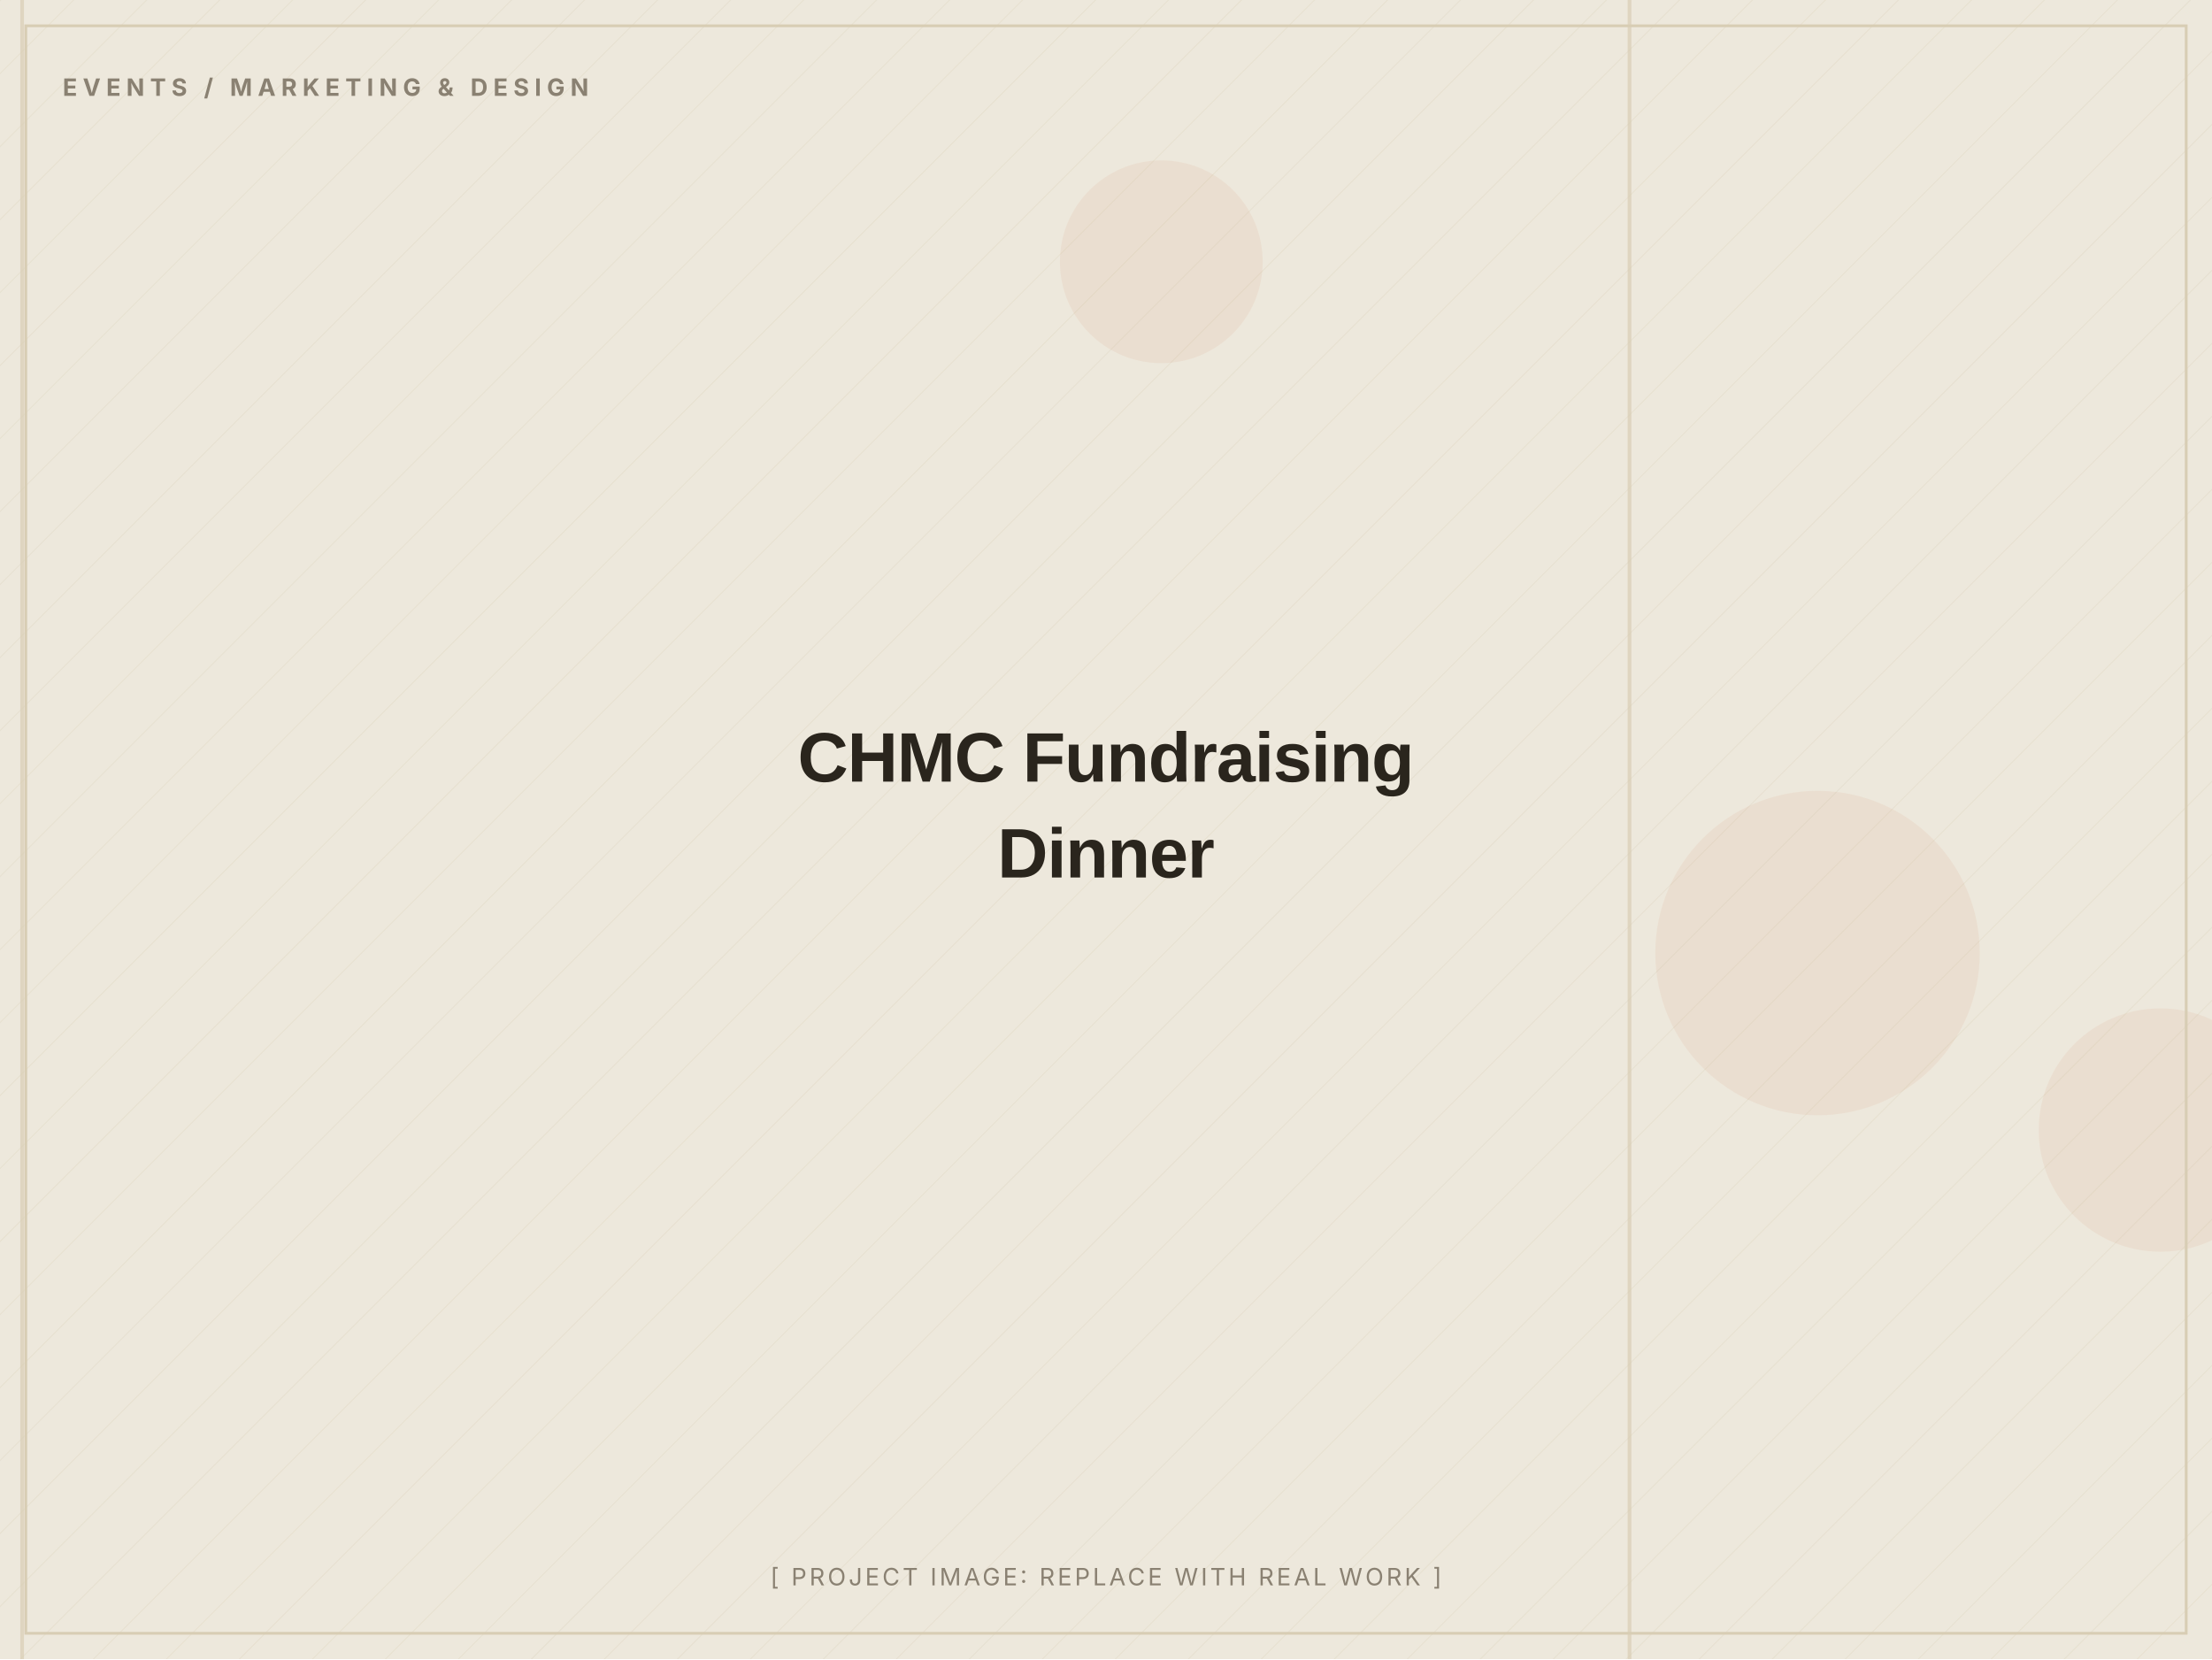
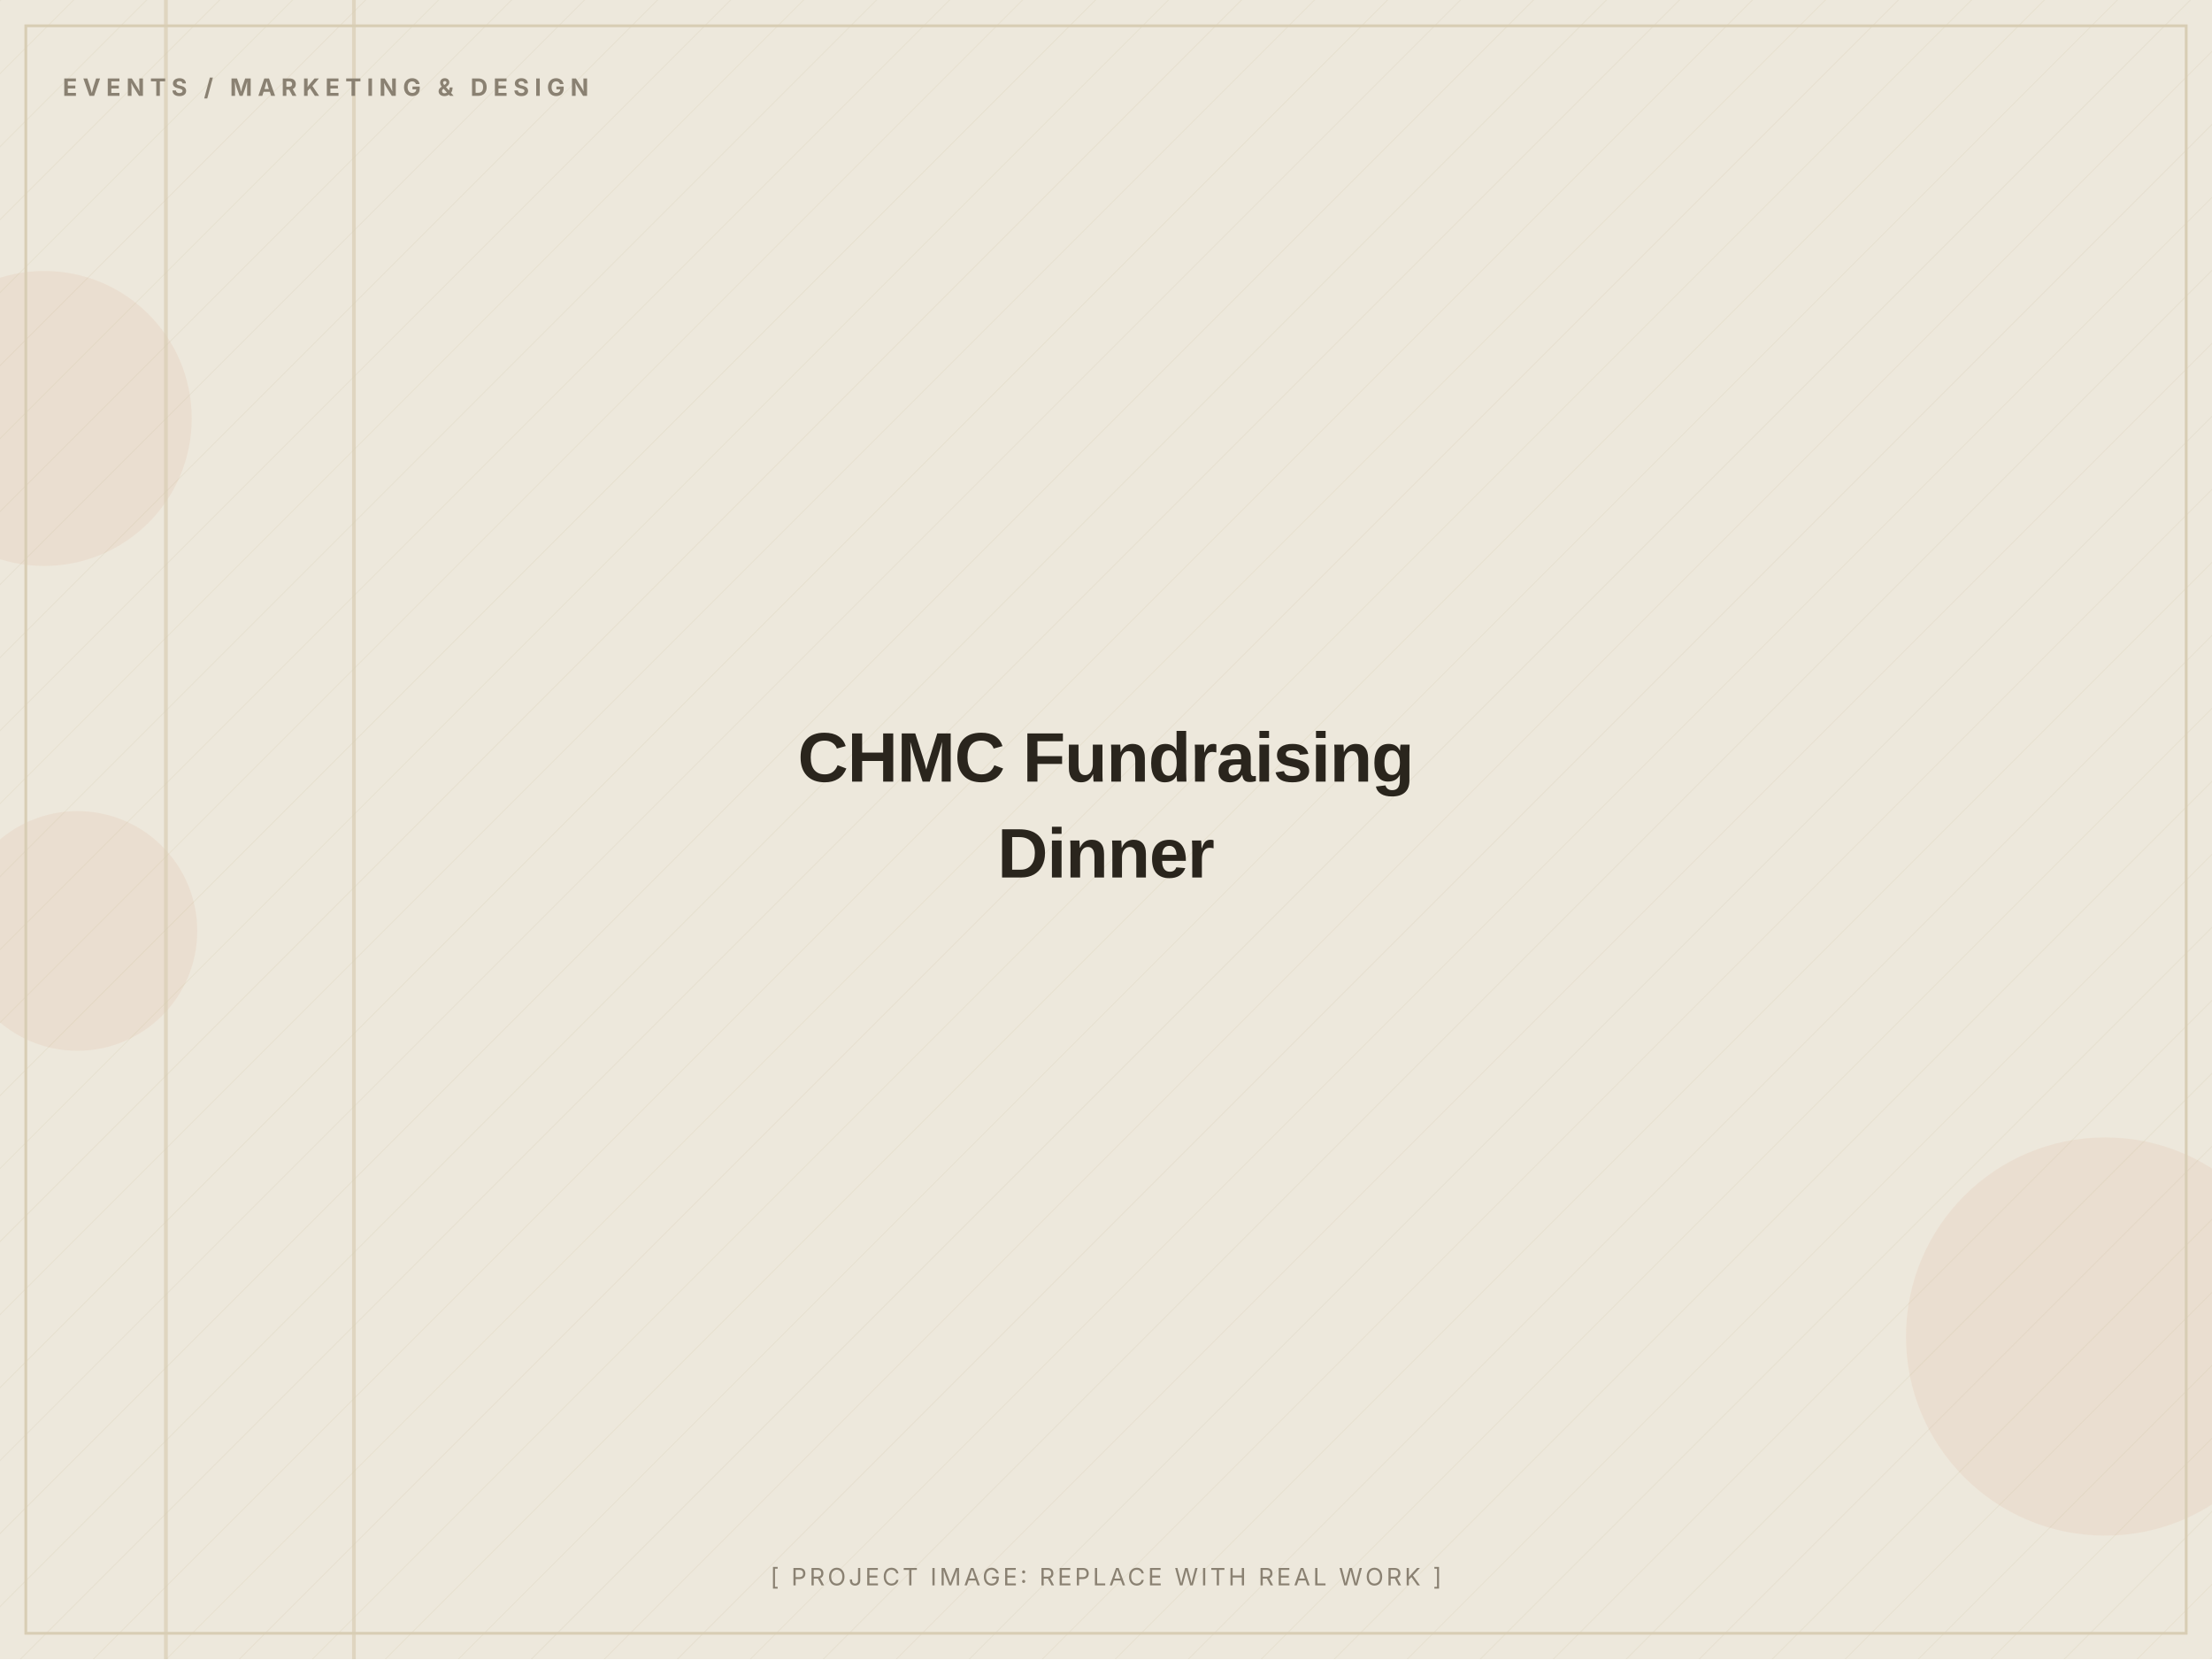
<svg xmlns="http://www.w3.org/2000/svg" width="1200" height="900" viewBox="0 0 1200 900" role="img" aria-label="CHMC Fundraising Dinner (placeholder image)">
  <defs>
    <pattern id="d" width="28" height="28" patternUnits="userSpaceOnUse" patternTransform="rotate(45)">
      <line x1="0" y1="0" x2="0" y2="28" stroke="#D8CDB4" stroke-width="1" opacity="0.5" />
    </pattern>
  </defs>
  <rect width="1200" height="900" fill="#EDE8DC" />
  <rect width="1200" height="900" fill="url(#d)" opacity="0.55" />
-   <circle cx="1172" cy="613" r="66" fill="#C2410C" opacity="0.06" />
-   <circle cx="630" cy="142" r="55" fill="#C2410C" opacity="0.06" />
-   <circle cx="986" cy="517" r="88" fill="#C2410C" opacity="0.06" />
-   <rect x="11" y="0" width="2" height="900" fill="#D8CDB4" opacity="0.7" />
-   <rect x="883" y="0" width="2" height="900" fill="#D8CDB4" opacity="0.7" />
+   <circle cx="24" cy="227" r="80" fill="#C2410C" opacity="0.06" />
+   <circle cx="1142" cy="725" r="108" fill="#C2410C" opacity="0.06" />
+   <circle cx="42" cy="505" r="65" fill="#C2410C" opacity="0.06" />
+   <rect x="191" y="0" width="2" height="900" fill="#D8CDB4" opacity="0.7" />
+   <rect x="89" y="0" width="2" height="900" fill="#D8CDB4" opacity="0.7" />
  <rect x="14" y="14" width="1172" height="872" fill="none" stroke="#D8CDB4" stroke-width="1.5" />
  <text x="34" y="52" font-family="Inter, Arial, sans-serif" font-weight="700" font-size="13" letter-spacing="3" fill="#8A8172">EVENTS / MARKETING &amp; DESIGN</text>
  <text x="600.0" y="424.0" text-anchor="middle" font-family="Archivo, Arial, sans-serif" font-weight="800" font-size="38" letter-spacing="-0.5" fill="#2A251D">CHMC Fundraising</text>
  <text x="600.0" y="476.0" text-anchor="middle" font-family="Archivo, Arial, sans-serif" font-weight="800" font-size="38" letter-spacing="-0.5" fill="#2A251D">Dinner</text>
  <text x="600.0" y="860" text-anchor="middle" font-family="Inter, Arial, sans-serif" font-size="13" letter-spacing="1.5" fill="#8A8172">[ PROJECT IMAGE: REPLACE WITH REAL WORK ]</text>
</svg>
